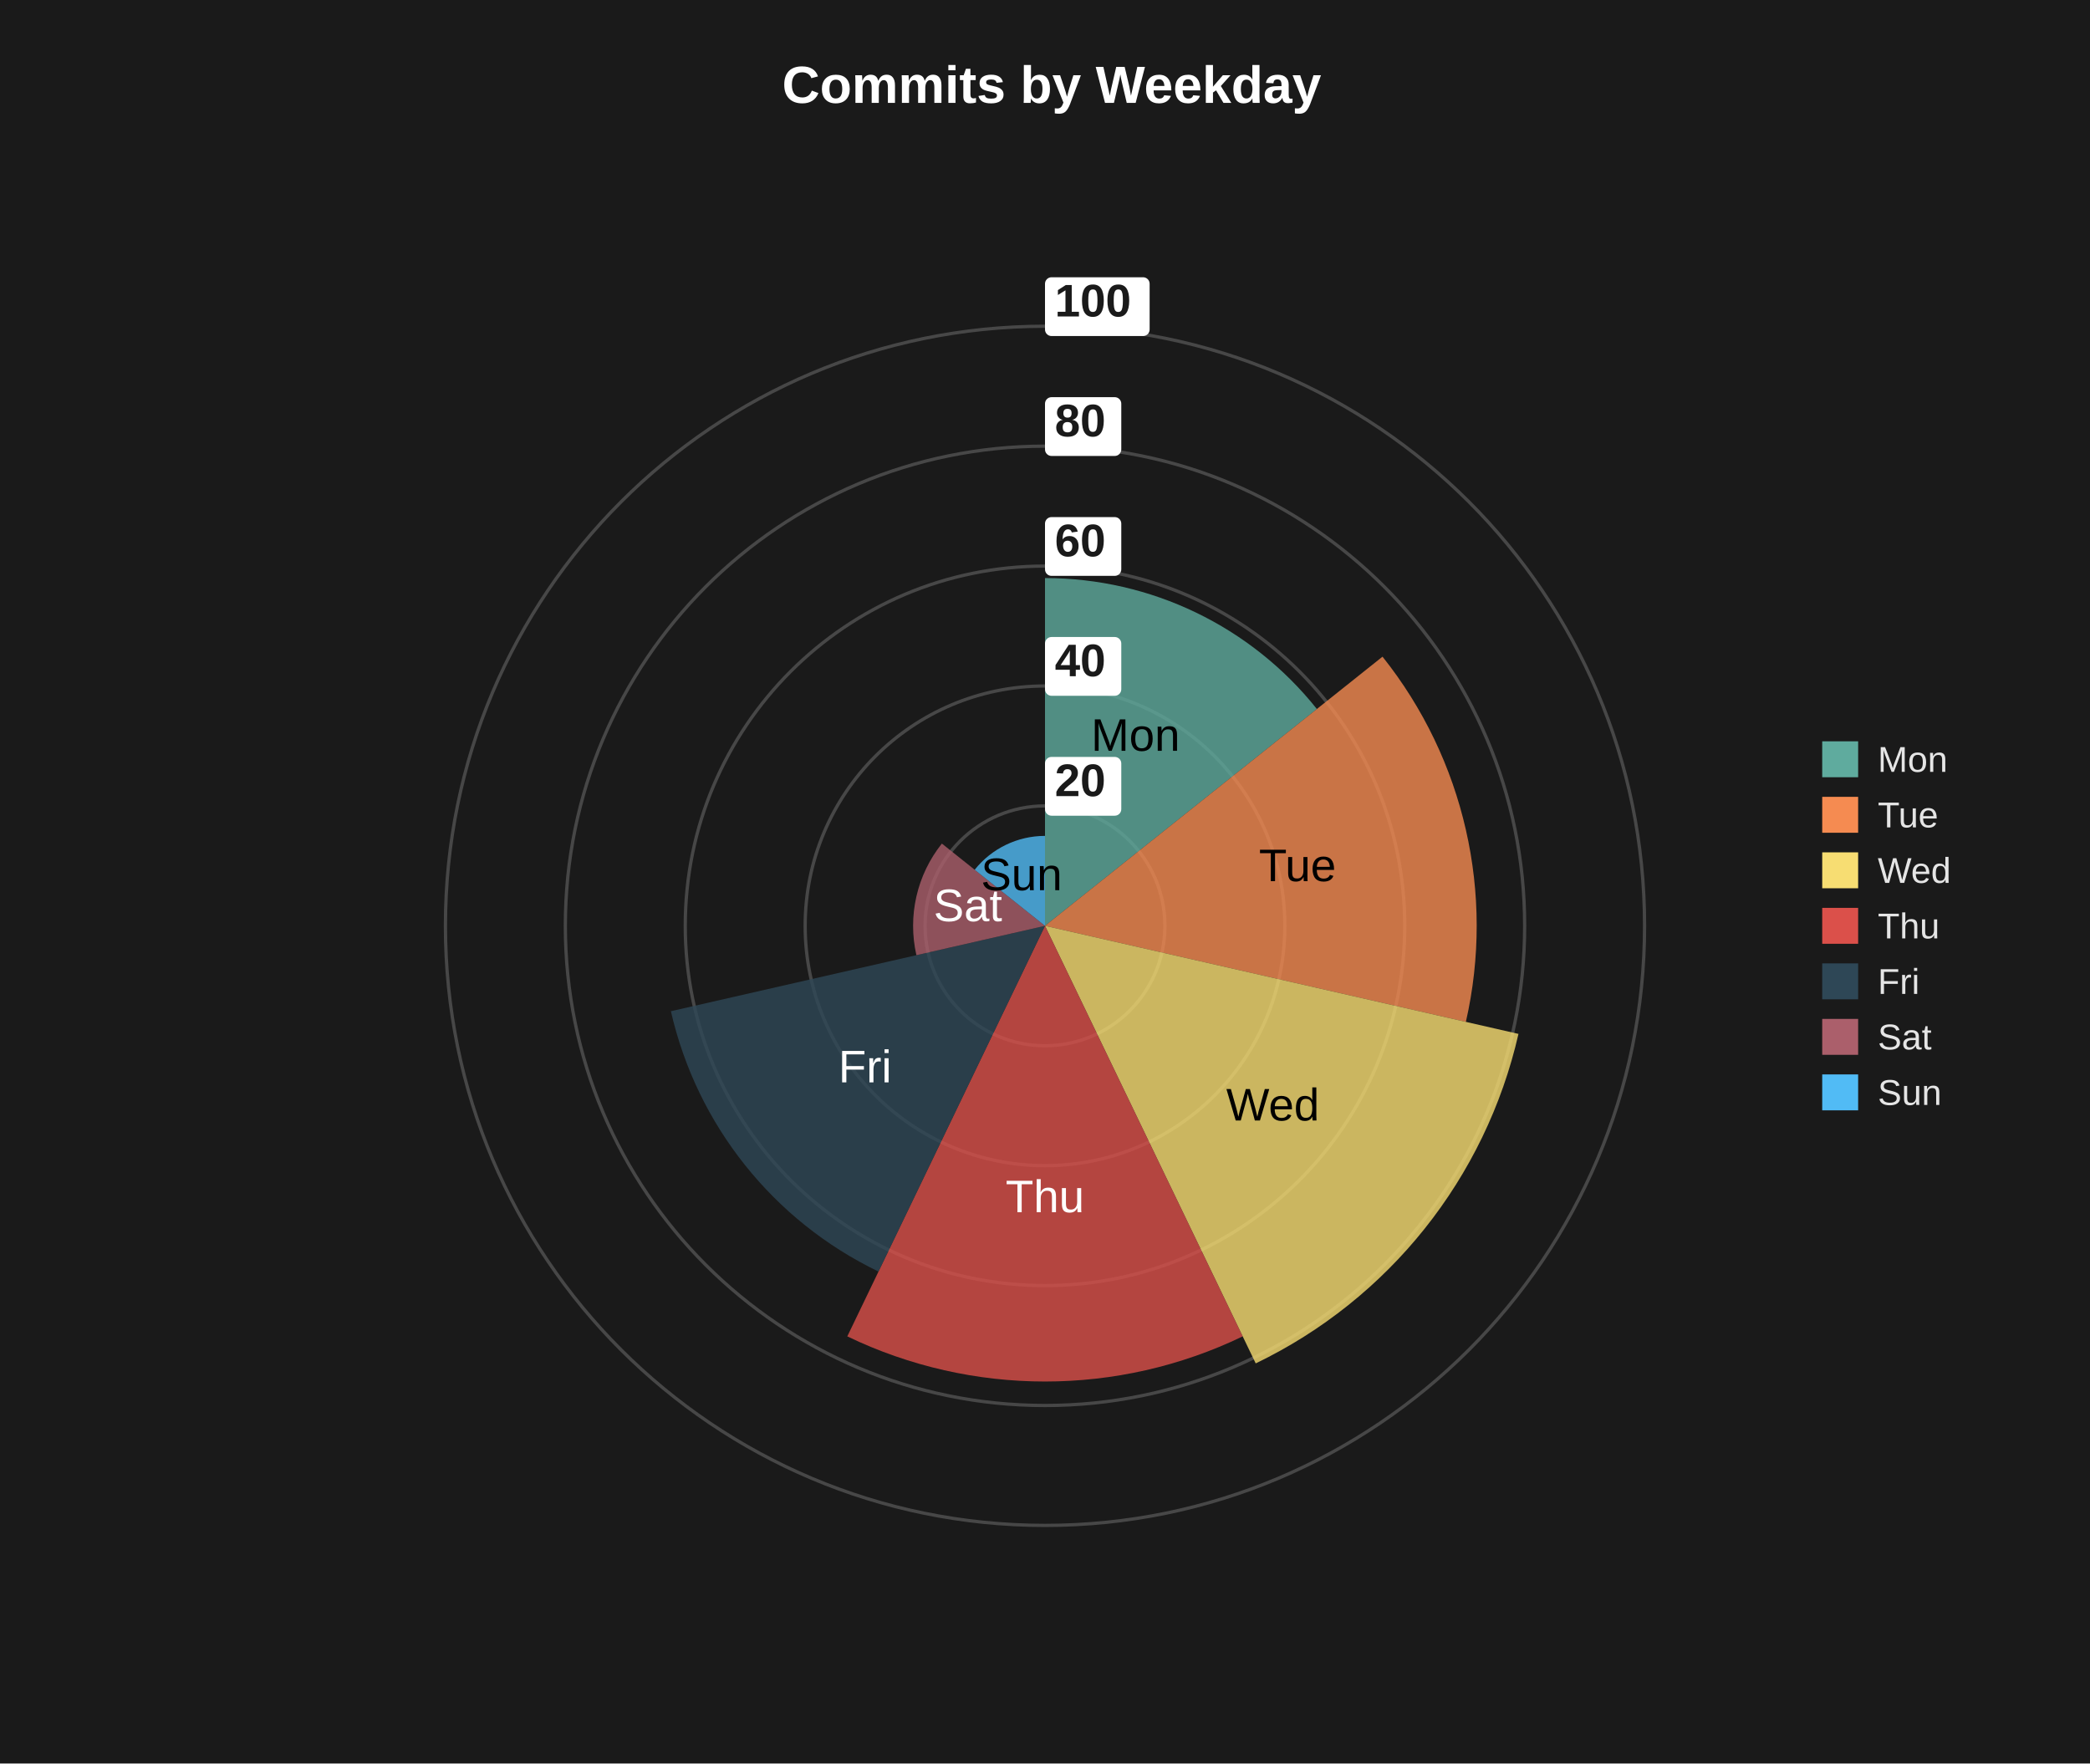
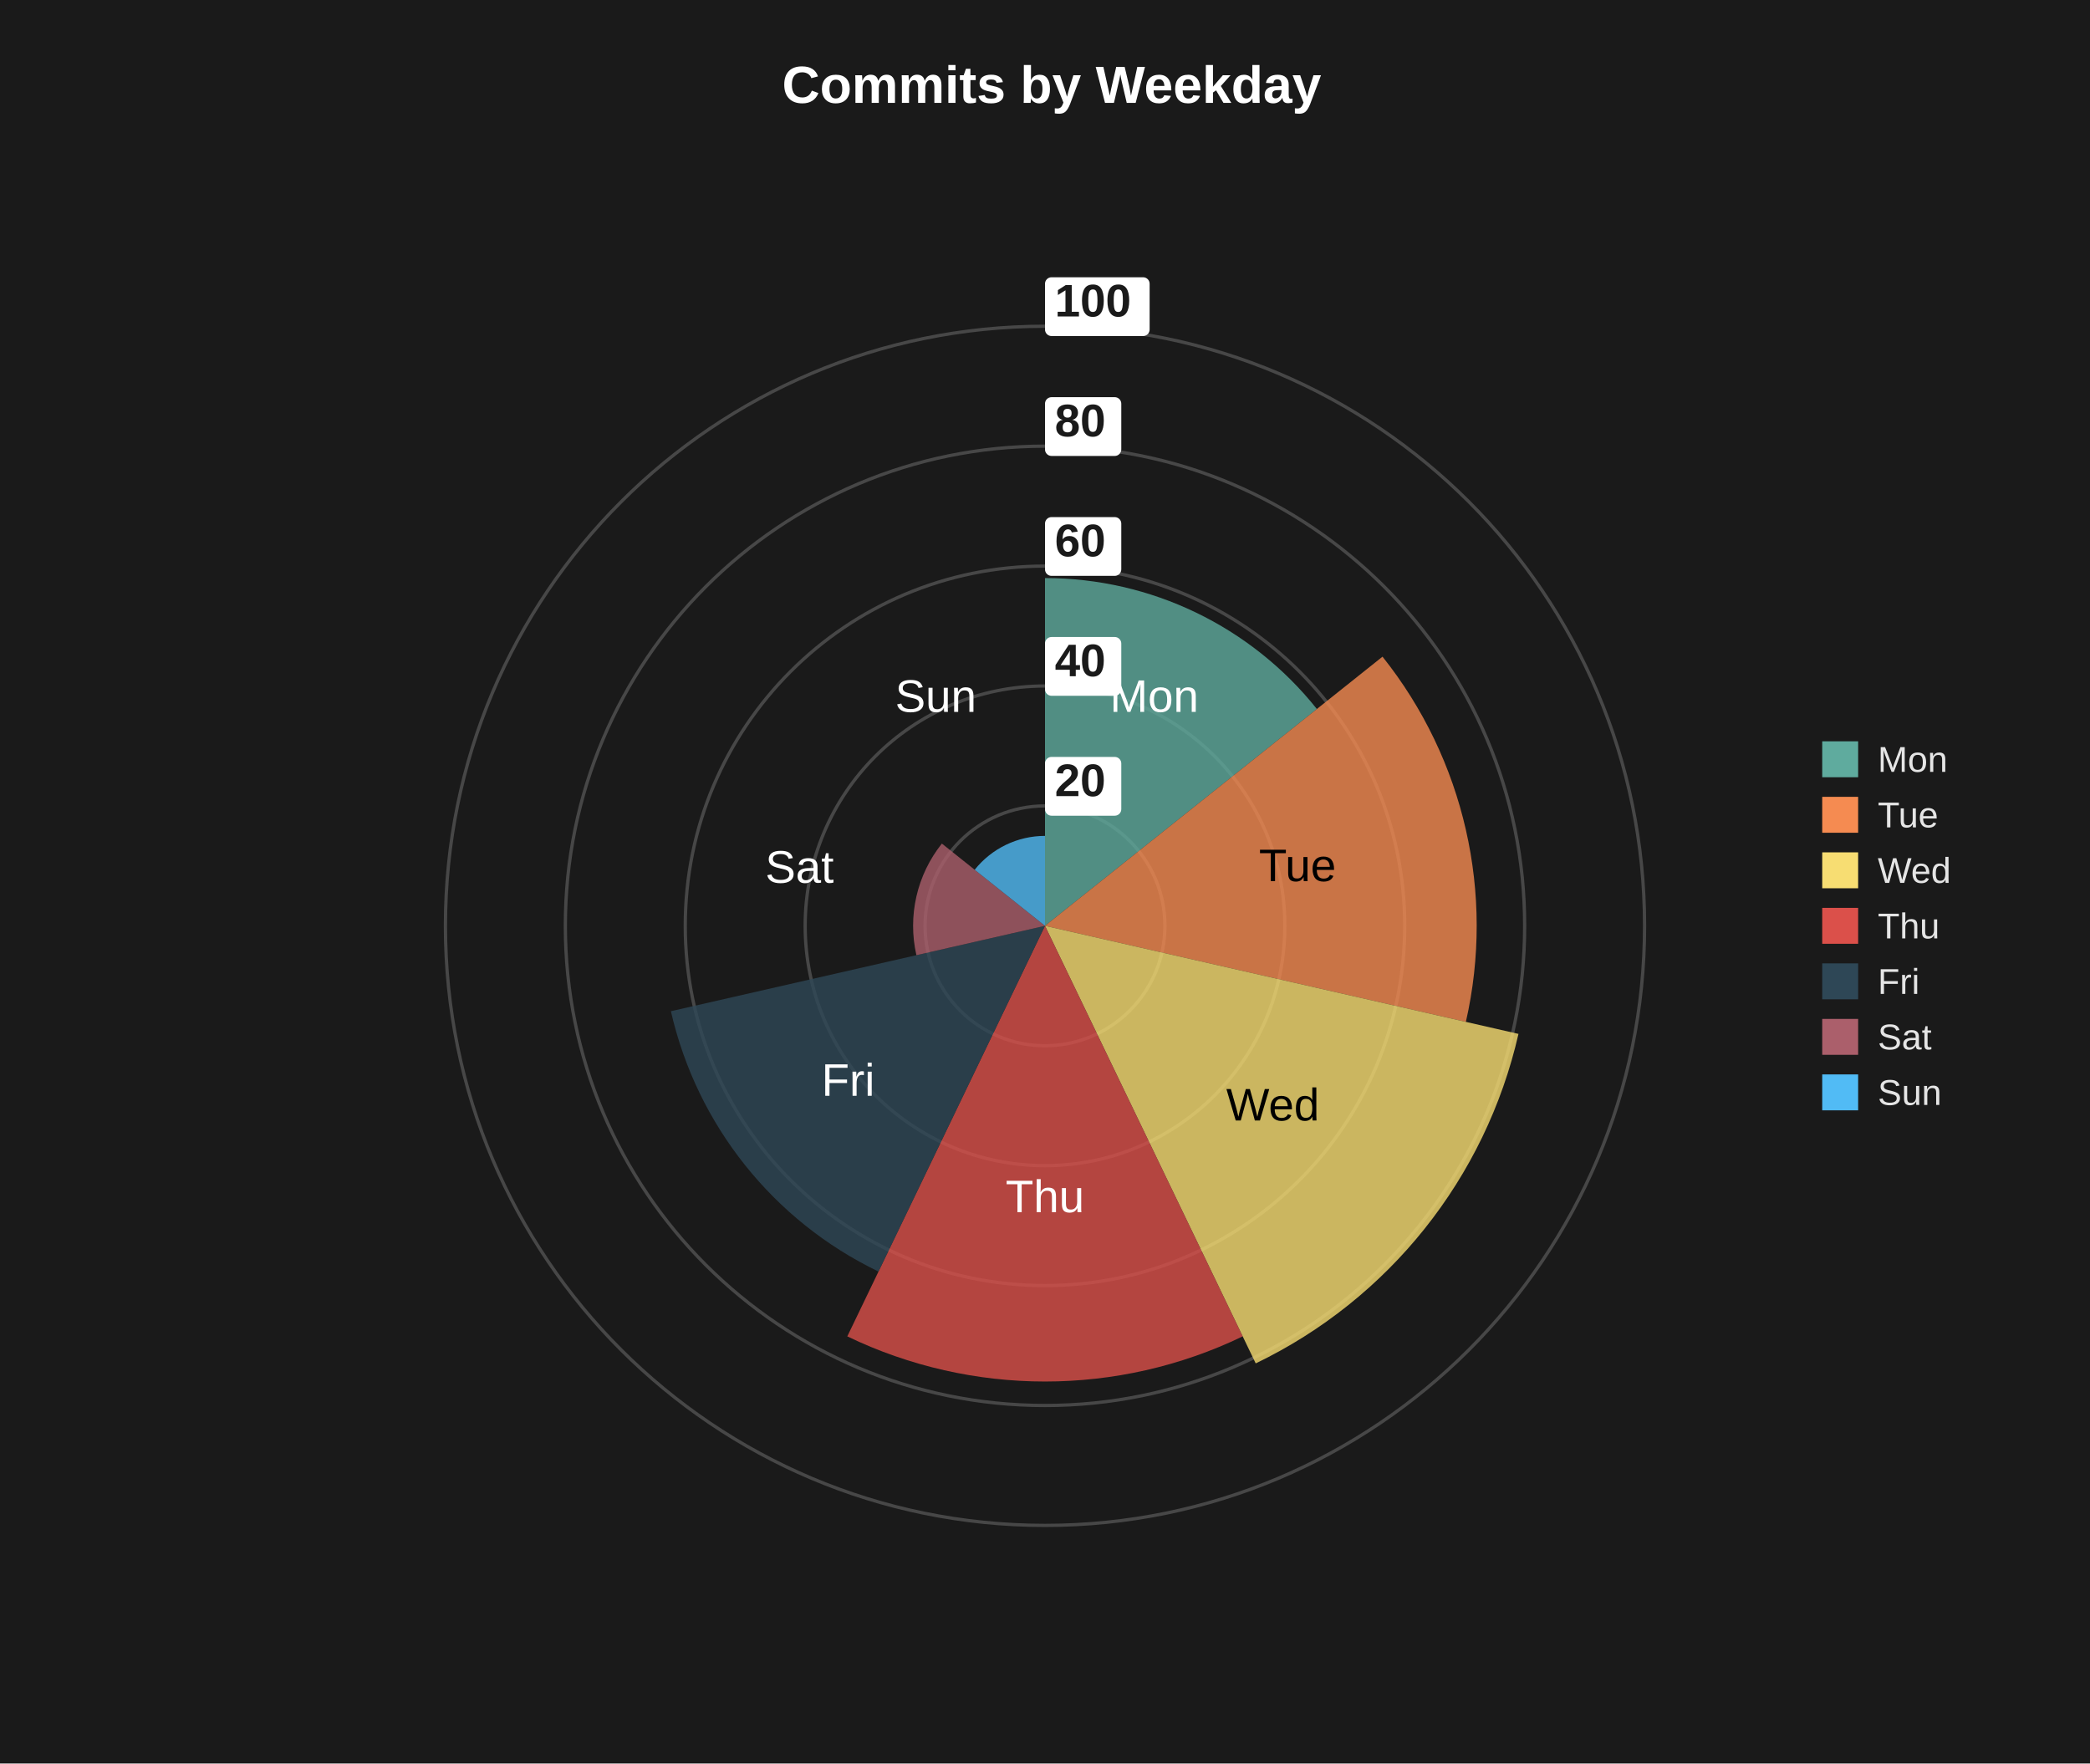
<svg xmlns="http://www.w3.org/2000/svg" width="640" height="540" viewBox="0 0 640 540">
  <path fill="#1a1a1a" d="M0 0 h640 v540 h-640 v-540Z" />
  <text transform="translate(-80.5, 18)" fill="#ffffff" font-family="Arial" font-weight="bold" font-size="16" x="320.0" y="13.5">Commits by Weekday</text>
  <defs>
    <clipPath id="plot-clip">
      <rect x="0" y="0" width="492.0" height="459.0" />
    </clipPath>
  </defs>
  <g>
    <circle cx="320.0" cy="283.5" r="36.72" fill="none" stroke="#474747" stroke-width="1" />
    <circle cx="320.0" cy="283.5" r="73.44" fill="none" stroke="#474747" stroke-width="1" />
    <circle cx="320.0" cy="283.5" r="110.16" fill="none" stroke="#474747" stroke-width="1" />
    <circle cx="320.0" cy="283.5" r="146.88" fill="none" stroke="#474747" stroke-width="1" />
    <circle cx="320.0" cy="283.5" r="183.6" fill="none" stroke="#474747" stroke-width="1" />
    <path d="M 320.0 283.5 L 320.0 177.012 A 106.488 106.488 0 0 1 403.256 217.106 Z" fill="#5fab9e" opacity="0.8" />
-     <text x="347.722" y="225.935" fill="#000000" font-size="14" font-family="Arial" text-anchor="middle" dominant-baseline="middle">Mon</text>
+     <text x="353.458" y="214.024" fill="#ffffff" font-size="14" font-family="Arial" text-anchor="middle" dominant-baseline="middle">Mon</text>
    <path d="M 320.0 283.5 L 423.352 201.08 A 132.192 132.192 0 0 1 448.878 312.915 Z" fill="#f58b51" opacity="0.8" />
    <text x="397.327" y="265.851" fill="#000000" font-size="14" font-family="Arial" text-anchor="middle" dominant-baseline="middle">Tue</text>
    <path d="M 320.0 283.5 L 464.987 316.592 A 148.716 148.716 0 0 1 384.525 417.488 Z" fill="#f7dd72" opacity="0.8" />
    <text x="389.763" y="339.134" fill="#000000" font-size="14" font-family="Arial" text-anchor="middle" dominant-baseline="middle">Wed</text>
    <path d="M 320.0 283.5 L 380.542 409.218 A 139.536 139.536 0 0 1 259.458 409.218 Z" fill="#db504a" opacity="0.8" />
    <text x="320.0" y="367.222" fill="#ffffff" font-size="14" font-family="Arial" text-anchor="middle" dominant-baseline="middle">Thu</text>
    <path d="M 320.0 283.5 L 269.017 389.367 A 117.504 117.504 0 0 1 205.442 309.647 Z" fill="#2e4756" opacity="0.8" />
-     <text x="264.879" y="327.458" fill="#ffffff" font-size="14" font-family="Arial" text-anchor="middle" dominant-baseline="middle">Fri</text>
+     <text x="259.711" y="331.579" fill="#ffffff" font-size="14" font-family="Arial" text-anchor="middle" dominant-baseline="middle">Fri</text>
    <path d="M 320.0 283.5 L 280.621 292.488 A 40.392 40.392 0 0 1 288.42 258.316 Z" fill="#ab5f6b" opacity="0.8" />
-     <text x="296.372" y="278.107" fill="#ffffff" font-size="14" font-family="Arial" text-anchor="middle" dominant-baseline="middle">Sat</text>
+     <text x="244.821" y="266.341" fill="#ffffff" font-size="14" font-family="Arial" text-anchor="middle" dominant-baseline="middle">Sat</text>
    <path d="M 320.0 283.5 L 298.468 266.329 A 27.54 27.54 0 0 1 320.0 255.96 Z" fill="#51bbf5" opacity="0.8" />
-     <text x="312.831" y="268.612" fill="#000000" font-size="14" font-family="Arial" text-anchor="middle" dominant-baseline="middle">Sun</text>
+     <text x="286.542" y="214.024" fill="#ffffff" font-size="14" font-family="Arial" text-anchor="middle" dominant-baseline="middle">Sun</text>
    <rect x="320.0" y="231.78" width="23.36" height="18" rx="2" fill="#ffffff" fill-opacity="1" />
    <text x="323.0" y="243.78" fill="#1a1a1a" font-size="14" font-family="Arial" font-weight="bold" text-anchor="start">20</text>
    <rect x="320.0" y="195.06" width="23.36" height="18" rx="2" fill="#ffffff" fill-opacity="1" />
    <text x="323.0" y="207.06" fill="#1a1a1a" font-size="14" font-family="Arial" font-weight="bold" text-anchor="start">40</text>
    <rect x="320.0" y="158.34" width="23.36" height="18" rx="2" fill="#ffffff" fill-opacity="1" />
    <text x="323.0" y="170.34" fill="#1a1a1a" font-size="14" font-family="Arial" font-weight="bold" text-anchor="start">60</text>
    <rect x="320.0" y="121.62" width="23.36" height="18" rx="2" fill="#ffffff" fill-opacity="1" />
    <text x="323.0" y="133.62" fill="#1a1a1a" font-size="14" font-family="Arial" font-weight="bold" text-anchor="start">80</text>
    <rect x="320.0" y="84.9" width="32.04" height="18" rx="2" fill="#ffffff" fill-opacity="1" />
    <text x="323.0" y="96.9" fill="#1a1a1a" font-size="14" font-family="Arial" font-weight="bold" text-anchor="start">100</text>
  </g>
  <g>
    <rect x="558.0" y="227.0" width="11.0" height="11.0" fill="#5fab9e" />
    <text x="575.0" y="236.35" fill="#e5e5e5" font-size="11" font-family="Arial" text-anchor="start">Mon</text>
    <rect x="558.0" y="244.0" width="11.0" height="11.0" fill="#f58b51" />
    <text x="575.0" y="253.35" fill="#e5e5e5" font-size="11" font-family="Arial" text-anchor="start">Tue</text>
    <rect x="558.0" y="261.0" width="11.0" height="11.0" fill="#f7dd72" />
    <text x="575.0" y="270.35" fill="#e5e5e5" font-size="11" font-family="Arial" text-anchor="start">Wed</text>
    <rect x="558.0" y="278.0" width="11.0" height="11.0" fill="#db504a" />
    <text x="575.0" y="287.35" fill="#e5e5e5" font-size="11" font-family="Arial" text-anchor="start">Thu</text>
    <rect x="558.0" y="295.0" width="11.0" height="11.0" fill="#2e4756" />
    <text x="575.0" y="304.35" fill="#e5e5e5" font-size="11" font-family="Arial" text-anchor="start">Fri</text>
    <rect x="558.0" y="312.0" width="11.0" height="11.0" fill="#ab5f6b" />
    <text x="575.0" y="321.35" fill="#e5e5e5" font-size="11" font-family="Arial" text-anchor="start">Sat</text>
    <rect x="558.0" y="329.0" width="11.0" height="11.0" fill="#51bbf5" />
    <text x="575.0" y="338.35" fill="#e5e5e5" font-size="11" font-family="Arial" text-anchor="start">Sun</text>
  </g>
</svg>
